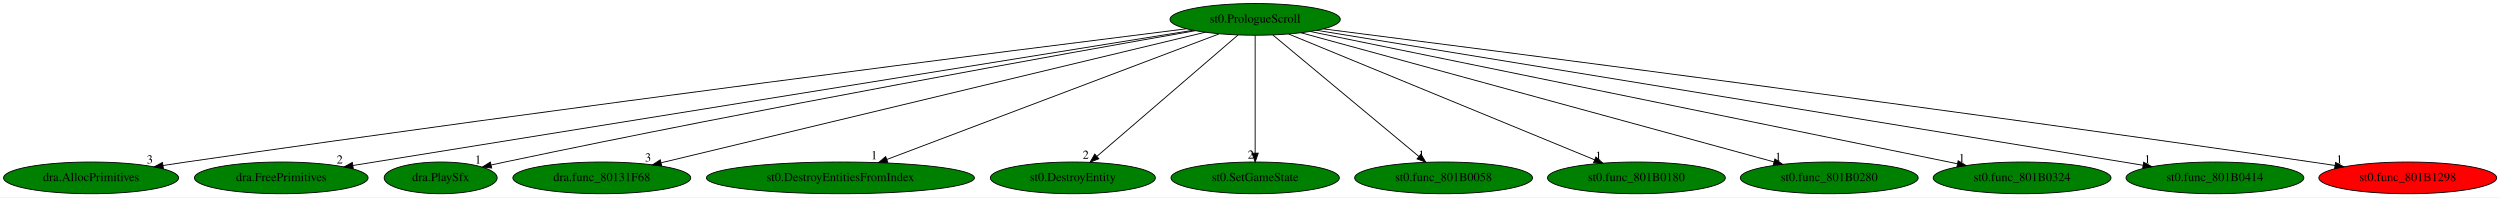
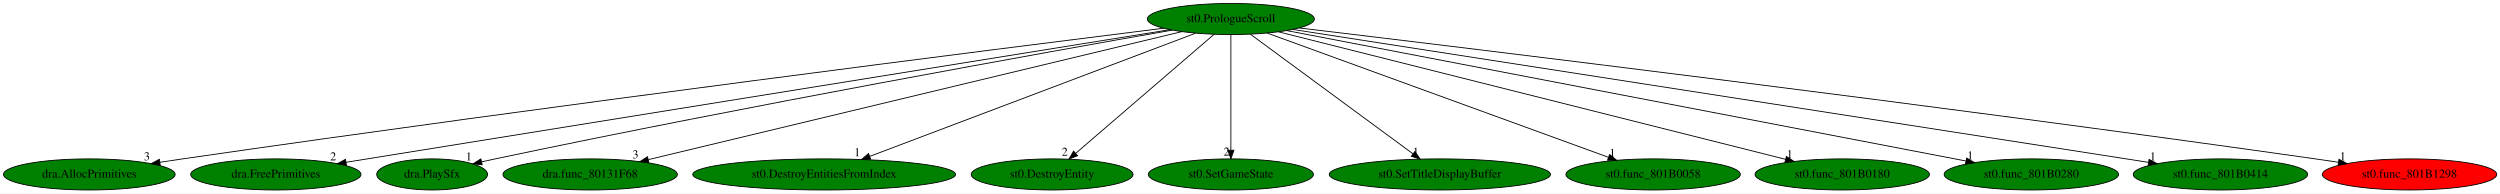
- <svg xmlns="http://www.w3.org/2000/svg" xmlns:xlink="http://www.w3.org/1999/xlink" width="2839pt" height="224pt" viewBox="0.00 0.00 2839.18 224.00">
+ <svg xmlns="http://www.w3.org/2000/svg" xmlns:xlink="http://www.w3.org/1999/xlink" width="2895pt" height="224pt" viewBox="0.00 0.00 2895.18 224.00">
  <g id="graph0" class="graph" transform="scale(1 1) rotate(0) translate(4 220)">
-     <polygon fill="white" stroke="transparent" points="-4,4 -4,-220 2835.18,-220 2835.18,4 -4,4" />
+     <polygon fill="white" stroke="transparent" points="-4,4 -4,-220 2891.18,-220 2891.18,4 -4,4" />
    <g id="node1" class="node">
      <ellipse fill="green" stroke="black" cx="1421.44" cy="-198" rx="96.68" ry="18" />
      <text text-anchor="middle" x="1421.44" y="-194.3" font-family="Times,serif" font-size="14.00">st0.PrologueScroll</text>
    </g>
    <g id="node2" class="node">
      <g id="a_node2">
        <a xlink:href="dra.AllocPrimitives.svg" xlink:title="dra.AllocPrimitives">
          <ellipse fill="green" stroke="black" cx="99.44" cy="-18" rx="99.38" ry="18" />
          <text text-anchor="middle" x="99.44" y="-14.3" font-family="Times,serif" font-size="14.00">dra.AllocPrimitives</text>
        </a>
      </g>
    </g>
    <g id="edge1" class="edge">
      <path fill="none" stroke="black" d="M1343.24,-187.3C1150.19,-163.2 635.62,-98.08 207.44,-36 198.91,-34.76 190.01,-33.43 181.14,-32.07" />
      <polygon fill="black" stroke="black" points="181.57,-28.6 171.15,-30.54 180.5,-35.52 181.57,-28.6" />
      <text text-anchor="middle" x="166.15" y="-34.34" font-family="Times,serif" font-size="14.00">3</text>
    </g>
    <g id="node3" class="node">
      <g id="a_node3">
        <a xlink:href="dra.FreePrimitives.svg" xlink:title="dra.FreePrimitives">
          <ellipse fill="green" stroke="black" cx="315.44" cy="-18" rx="98.58" ry="18" />
          <text text-anchor="middle" x="315.44" y="-14.3" font-family="Times,serif" font-size="14.00">dra.FreePrimitives</text>
        </a>
      </g>
    </g>
    <g id="edge2" class="edge">
      <path fill="none" stroke="black" d="M1350.57,-185.59C1154.38,-154.02 604.88,-65.58 396.74,-32.08" />
      <polygon fill="black" stroke="black" points="397.22,-28.62 386.79,-30.48 396.11,-35.53 397.22,-28.62" />
      <text text-anchor="middle" x="381.79" y="-34.28" font-family="Times,serif" font-size="14.00">2</text>
    </g>
    <g id="node4" class="node">
      <g id="a_node4">
        <a xlink:href="dra.PlaySfx.svg" xlink:title="dra.PlaySfx">
          <ellipse fill="green" stroke="black" cx="496.44" cy="-18" rx="64.19" ry="18" />
          <text text-anchor="middle" x="496.44" y="-14.3" font-family="Times,serif" font-size="14.00">dra.PlaySfx</text>
        </a>
      </g>
    </g>
    <g id="edge3" class="edge">
      <path fill="none" stroke="black" d="M1353.33,-185.13C1208.61,-159.7 859.98,-97.25 569.44,-36 564.4,-34.94 559.17,-33.8 553.93,-32.63" />
      <polygon fill="black" stroke="black" points="554.42,-29.15 543.89,-30.35 552.87,-35.98 554.42,-29.15" />
      <text text-anchor="middle" x="538.89" y="-34.15" font-family="Times,serif" font-size="14.00">1</text>
    </g>
    <g id="node5" class="node">
      <g id="a_node5">
        <a xlink:href="dra.func_80131F68.svg" xlink:title="dra.func_80131F68">
          <ellipse fill="green" stroke="black" cx="679.44" cy="-18" rx="100.98" ry="18" />
          <text text-anchor="middle" x="679.44" y="-14.3" font-family="Times,serif" font-size="14.00">dra.func_80131F68</text>
        </a>
      </g>
    </g>
    <g id="edge4" class="edge">
      <path fill="none" stroke="black" d="M1364.76,-183.4C1230.19,-151.12 891.94,-69.98 747.04,-35.22" />
      <polygon fill="black" stroke="black" points="747.49,-31.72 736.95,-32.79 745.85,-38.53 747.49,-31.72" />
      <text text-anchor="middle" x="731.95" y="-36.59" font-family="Times,serif" font-size="14.00">3</text>
    </g>
    <g id="node6" class="node">
      <g id="a_node6">
        <a xlink:href="st0.DestroyEntitiesFromIndex.svg" xlink:title="st0.DestroyEntitiesFromIndex">
          <ellipse fill="green" stroke="black" cx="950.44" cy="-18" rx="152.17" ry="18" />
          <text text-anchor="middle" x="950.44" y="-14.3" font-family="Times,serif" font-size="14.00">st0.DestroyEntitiesFromIndex</text>
        </a>
      </g>
    </g>
    <g id="edge5" class="edge">
      <path fill="none" stroke="black" d="M1380.47,-181.52C1295,-149.21 1097.79,-74.69 1003.08,-38.89" />
      <polygon fill="black" stroke="black" points="1004.29,-35.61 993.7,-35.35 1001.81,-42.16 1004.29,-35.61" />
      <text text-anchor="middle" x="988.7" y="-39.15" font-family="Times,serif" font-size="14.00">1</text>
    </g>
    <g id="node7" class="node">
      <g id="a_node7">
        <a xlink:href="st0.DestroyEntity.svg" xlink:title="st0.DestroyEntity">
          <ellipse fill="green" stroke="black" cx="1214.44" cy="-18" rx="93.68" ry="18" />
          <text text-anchor="middle" x="1214.44" y="-14.3" font-family="Times,serif" font-size="14.00">st0.DestroyEntity</text>
        </a>
      </g>
    </g>
    <g id="edge6" class="edge">
      <path fill="none" stroke="black" d="M1401.97,-180.25C1364.9,-148.38 1284.14,-78.94 1241.72,-42.45" />
      <polygon fill="black" stroke="black" points="1243.88,-39.7 1234.01,-35.83 1239.31,-45 1243.88,-39.7" />
      <text text-anchor="middle" x="1229.01" y="-39.63" font-family="Times,serif" font-size="14.00">2</text>
    </g>
    <g id="node8" class="node">
      <g id="a_node8">
        <a xlink:href="st0.SetGameState.svg" xlink:title="st0.SetGameState">
          <ellipse fill="green" stroke="black" cx="1421.44" cy="-18" rx="95.58" ry="18" />
          <text text-anchor="middle" x="1421.44" y="-14.3" font-family="Times,serif" font-size="14.00">st0.SetGameState</text>
        </a>
      </g>
    </g>
    <g id="edge7" class="edge">
      <path fill="none" stroke="black" d="M1421.44,-179.93C1421.44,-148.97 1421.44,-83.3 1421.44,-46.13" />
      <polygon fill="black" stroke="black" points="1424.94,-46.02 1421.44,-36.02 1417.94,-46.02 1424.94,-46.02" />
      <text text-anchor="middle" x="1416.44" y="-39.82" font-family="Times,serif" font-size="14.00">2</text>
    </g>
    <g id="node9" class="node">
      <g id="a_node9">
-         <a xlink:href="st0.func_801B0058.svg" xlink:title="st0.func_801B0058">
-           <ellipse fill="green" stroke="black" cx="1635.44" cy="-18" rx="100.98" ry="18" />
-           <text text-anchor="middle" x="1635.44" y="-14.3" font-family="Times,serif" font-size="14.00">st0.func_801B0058</text>
+         <a xlink:href="st0.SetTitleDisplayBuffer.svg" xlink:title="st0.SetTitleDisplayBuffer">
+           <ellipse fill="green" stroke="black" cx="1663.44" cy="-18" rx="128.08" ry="18" />
+           <text text-anchor="middle" x="1663.44" y="-14.3" font-family="Times,serif" font-size="14.00">st0.SetTitleDisplayBuffer</text>
        </a>
      </g>
    </g>
    <g id="edge8" class="edge">
-       <path fill="none" stroke="black" d="M1441.57,-180.25C1479.97,-148.32 1563.73,-78.65 1607.52,-42.23" />
-       <polygon fill="black" stroke="black" points="1609.76,-44.92 1615.21,-35.83 1605.28,-39.53 1609.76,-44.92" />
-       <text text-anchor="middle" x="1610.21" y="-39.63" font-family="Times,serif" font-size="14.00">1</text>
+       <path fill="none" stroke="black" d="M1444.21,-180.25C1487.81,-148.18 1583.14,-78.07 1632.48,-41.78" />
+       <polygon fill="black" stroke="black" points="1634.58,-44.58 1640.56,-35.83 1630.43,-38.94 1634.58,-44.58" />
+       <text text-anchor="middle" x="1635.56" y="-39.63" font-family="Times,serif" font-size="14.00">1</text>
    </g>
    <g id="node10" class="node">
      <g id="a_node10">
-         <a xlink:href="st0.func_801B0180.svg" xlink:title="st0.func_801B0180">
-           <ellipse fill="green" stroke="black" cx="1854.44" cy="-18" rx="100.98" ry="18" />
-           <text text-anchor="middle" x="1854.44" y="-14.3" font-family="Times,serif" font-size="14.00">st0.func_801B0180</text>
+         <a xlink:href="st0.func_801B0058.svg" xlink:title="st0.func_801B0058">
+           <ellipse fill="green" stroke="black" cx="1910.44" cy="-18" rx="100.98" ry="18" />
+           <text text-anchor="middle" x="1910.44" y="-14.3" font-family="Times,serif" font-size="14.00">st0.func_801B0058</text>
        </a>
      </g>
    </g>
    <g id="edge9" class="edge">
-       <path fill="none" stroke="black" d="M1459.49,-181.36C1538.55,-148.86 1720.45,-74.08 1807,-38.5" />
-       <polygon fill="black" stroke="black" points="1808.41,-41.71 1816.33,-34.67 1805.75,-35.23 1808.41,-41.71" />
-       <text text-anchor="middle" x="1811.33" y="-38.47" font-family="Times,serif" font-size="14.00">1</text>
+       <path fill="none" stroke="black" d="M1463.56,-181.67C1552.92,-149.14 1761.3,-73.29 1858.63,-37.86" />
+       <polygon fill="black" stroke="black" points="1860.05,-41.07 1868.25,-34.36 1857.66,-34.49 1860.05,-41.07" />
+       <text text-anchor="middle" x="1863.25" y="-38.16" font-family="Times,serif" font-size="14.00">1</text>
    </g>
    <g id="node11" class="node">
      <g id="a_node11">
-         <a xlink:href="st0.func_801B0280.svg" xlink:title="st0.func_801B0280">
-           <ellipse fill="green" stroke="black" cx="2073.44" cy="-18" rx="100.98" ry="18" />
-           <text text-anchor="middle" x="2073.44" y="-14.3" font-family="Times,serif" font-size="14.00">st0.func_801B0280</text>
+         <a xlink:href="st0.func_801B0180.svg" xlink:title="st0.func_801B0180">
+           <ellipse fill="green" stroke="black" cx="2129.44" cy="-18" rx="100.98" ry="18" />
+           <text text-anchor="middle" x="2129.44" y="-14.3" font-family="Times,serif" font-size="14.00">st0.func_801B0180</text>
        </a>
      </g>
    </g>
    <g id="edge10" class="edge">
-       <path fill="none" stroke="black" d="M1473.42,-182.81C1592.06,-150.42 1882.43,-71.15 2010.73,-36.12" />
-       <polygon fill="black" stroke="black" points="2011.7,-39.48 2020.43,-33.47 2009.86,-32.73 2011.7,-39.48" />
-       <text text-anchor="middle" x="2015.43" y="-37.27" font-family="Times,serif" font-size="14.00">1</text>
+       <path fill="none" stroke="black" d="M1476.7,-183.11C1605.45,-150.74 1924.92,-70.42 2063.53,-35.57" />
+       <polygon fill="black" stroke="black" points="2064.75,-38.87 2073.59,-33.04 2063.04,-32.08 2064.75,-38.87" />
+       <text text-anchor="middle" x="2068.59" y="-36.84" font-family="Times,serif" font-size="14.00">1</text>
    </g>
    <g id="node12" class="node">
      <g id="a_node12">
-         <a xlink:href="st0.func_801B0324.svg" xlink:title="st0.func_801B0324">
-           <ellipse fill="green" stroke="black" cx="2292.44" cy="-18" rx="100.98" ry="18" />
-           <text text-anchor="middle" x="2292.44" y="-14.3" font-family="Times,serif" font-size="14.00">st0.func_801B0324</text>
+         <a xlink:href="st0.func_801B0280.svg" xlink:title="st0.func_801B0280">
+           <ellipse fill="green" stroke="black" cx="2348.44" cy="-18" rx="100.98" ry="18" />
+           <text text-anchor="middle" x="2348.44" y="-14.3" font-family="Times,serif" font-size="14.00">st0.func_801B0280</text>
        </a>
      </g>
    </g>
    <g id="edge11" class="edge">
-       <path fill="none" stroke="black" d="M1484.08,-184.2C1641.09,-152.11 2050.86,-68.37 2218.91,-34.03" />
-       <polygon fill="black" stroke="black" points="2219.81,-37.42 2228.9,-31.98 2218.41,-30.56 2219.81,-37.42" />
-       <text text-anchor="middle" x="2223.9" y="-35.78" font-family="Times,serif" font-size="14.00">1</text>
+       <path fill="none" stroke="black" d="M1486.26,-184.55C1652.71,-152.59 2094.59,-67.74 2272.57,-33.57" />
+       <polygon fill="black" stroke="black" points="2273.48,-36.96 2282.64,-31.64 2272.16,-30.08 2273.48,-36.96" />
+       <text text-anchor="middle" x="2277.64" y="-35.44" font-family="Times,serif" font-size="14.00">1</text>
    </g>
    <g id="node13" class="node">
      <g id="a_node13">
        <a xlink:href="st0.func_801B0414.svg" xlink:title="st0.func_801B0414">
-           <ellipse fill="green" stroke="black" cx="2511.44" cy="-18" rx="100.98" ry="18" />
-           <text text-anchor="middle" x="2511.44" y="-14.3" font-family="Times,serif" font-size="14.00">st0.func_801B0414</text>
+           <ellipse fill="green" stroke="black" cx="2567.44" cy="-18" rx="100.98" ry="18" />
+           <text text-anchor="middle" x="2567.44" y="-14.3" font-family="Times,serif" font-size="14.00">st0.func_801B0414</text>
        </a>
      </g>
    </g>
    <g id="edge12" class="edge">
-       <path fill="none" stroke="black" d="M1491.7,-185.53C1684.89,-153.98 2223.37,-66.04 2429.62,-32.36" />
-       <polygon fill="black" stroke="black" points="2430.48,-35.77 2439.78,-30.7 2429.35,-28.86 2430.48,-35.77" />
-       <text text-anchor="middle" x="2434.78" y="-34.5" font-family="Times,serif" font-size="14.00">1</text>
+       <path fill="none" stroke="black" d="M1493.11,-185.89C1661.52,-159.78 2095.69,-92.45 2458.44,-36 2466.74,-34.71 2475.39,-33.36 2484.03,-32.01" />
+       <polygon fill="black" stroke="black" points="2484.81,-35.44 2494.15,-30.44 2483.73,-28.52 2484.81,-35.44" />
+       <text text-anchor="middle" x="2489.15" y="-34.24" font-family="Times,serif" font-size="14.00">1</text>
    </g>
    <g id="node14" class="node">
      <g id="a_node14">
        <a xlink:href="st0.func_801B1298.svg" xlink:title="st0.func_801B1298">
-           <ellipse fill="red" stroke="black" cx="2730.44" cy="-18" rx="100.98" ry="18" />
-           <text text-anchor="middle" x="2730.44" y="-14.3" font-family="Times,serif" font-size="14.00">st0.func_801B1298</text>
+           <ellipse fill="red" stroke="black" cx="2786.44" cy="-18" rx="100.98" ry="18" />
+           <text text-anchor="middle" x="2786.44" y="-14.3" font-family="Times,serif" font-size="14.00">st0.func_801B1298</text>
        </a>
      </g>
    </g>
    <g id="edge13" class="edge">
-       <path fill="none" stroke="black" d="M1499.09,-187.17C1690.15,-162.84 2198.37,-97.37 2621.44,-36 2629.98,-34.76 2638.89,-33.43 2647.77,-32.08" />
-       <polygon fill="black" stroke="black" points="2648.41,-35.53 2657.77,-30.55 2647.36,-28.61 2648.41,-35.53" />
-       <text text-anchor="middle" x="2652.77" y="-34.35" font-family="Times,serif" font-size="14.00">1</text>
+       <path fill="none" stroke="black" d="M1500.9,-187.58C1699.49,-163.86 2233.43,-99.07 2677.44,-36 2686.05,-34.78 2695.04,-33.45 2703.99,-32.1" />
+       <polygon fill="black" stroke="black" points="2704.71,-35.53 2714.07,-30.57 2703.66,-28.61 2704.71,-35.53" />
+       <text text-anchor="middle" x="2709.07" y="-34.37" font-family="Times,serif" font-size="14.00">1</text>
    </g>
  </g>
</svg>
